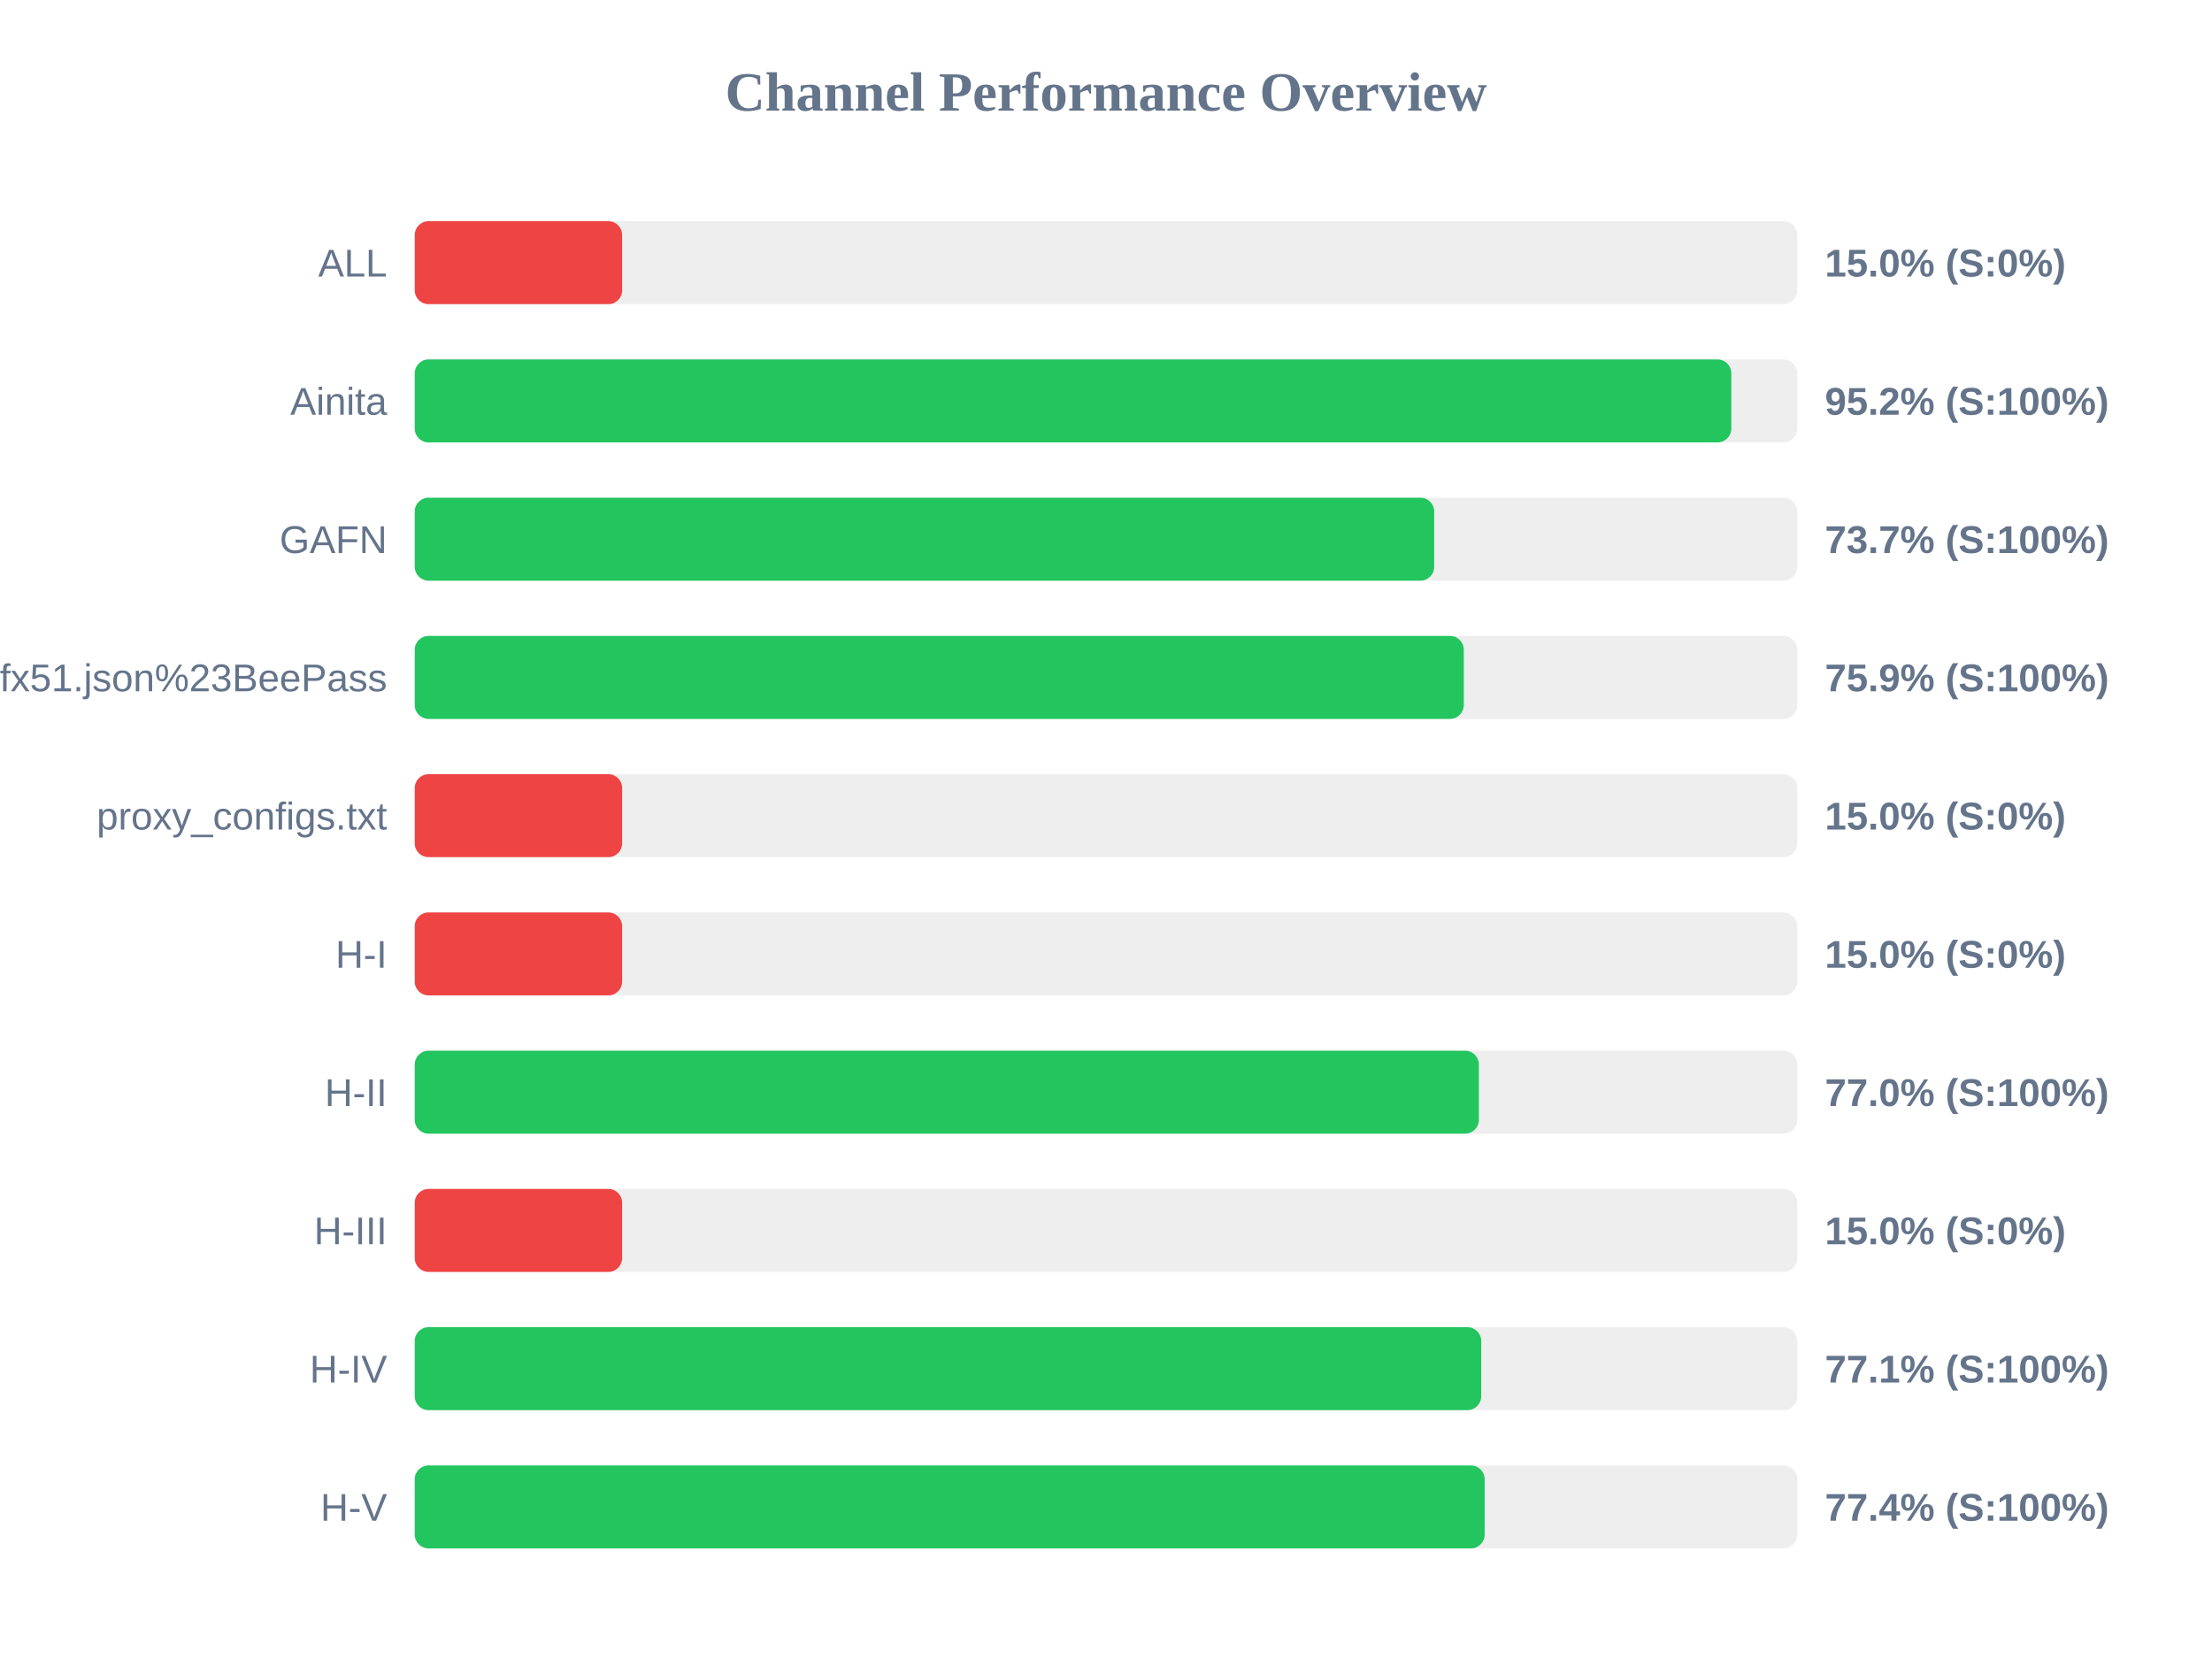
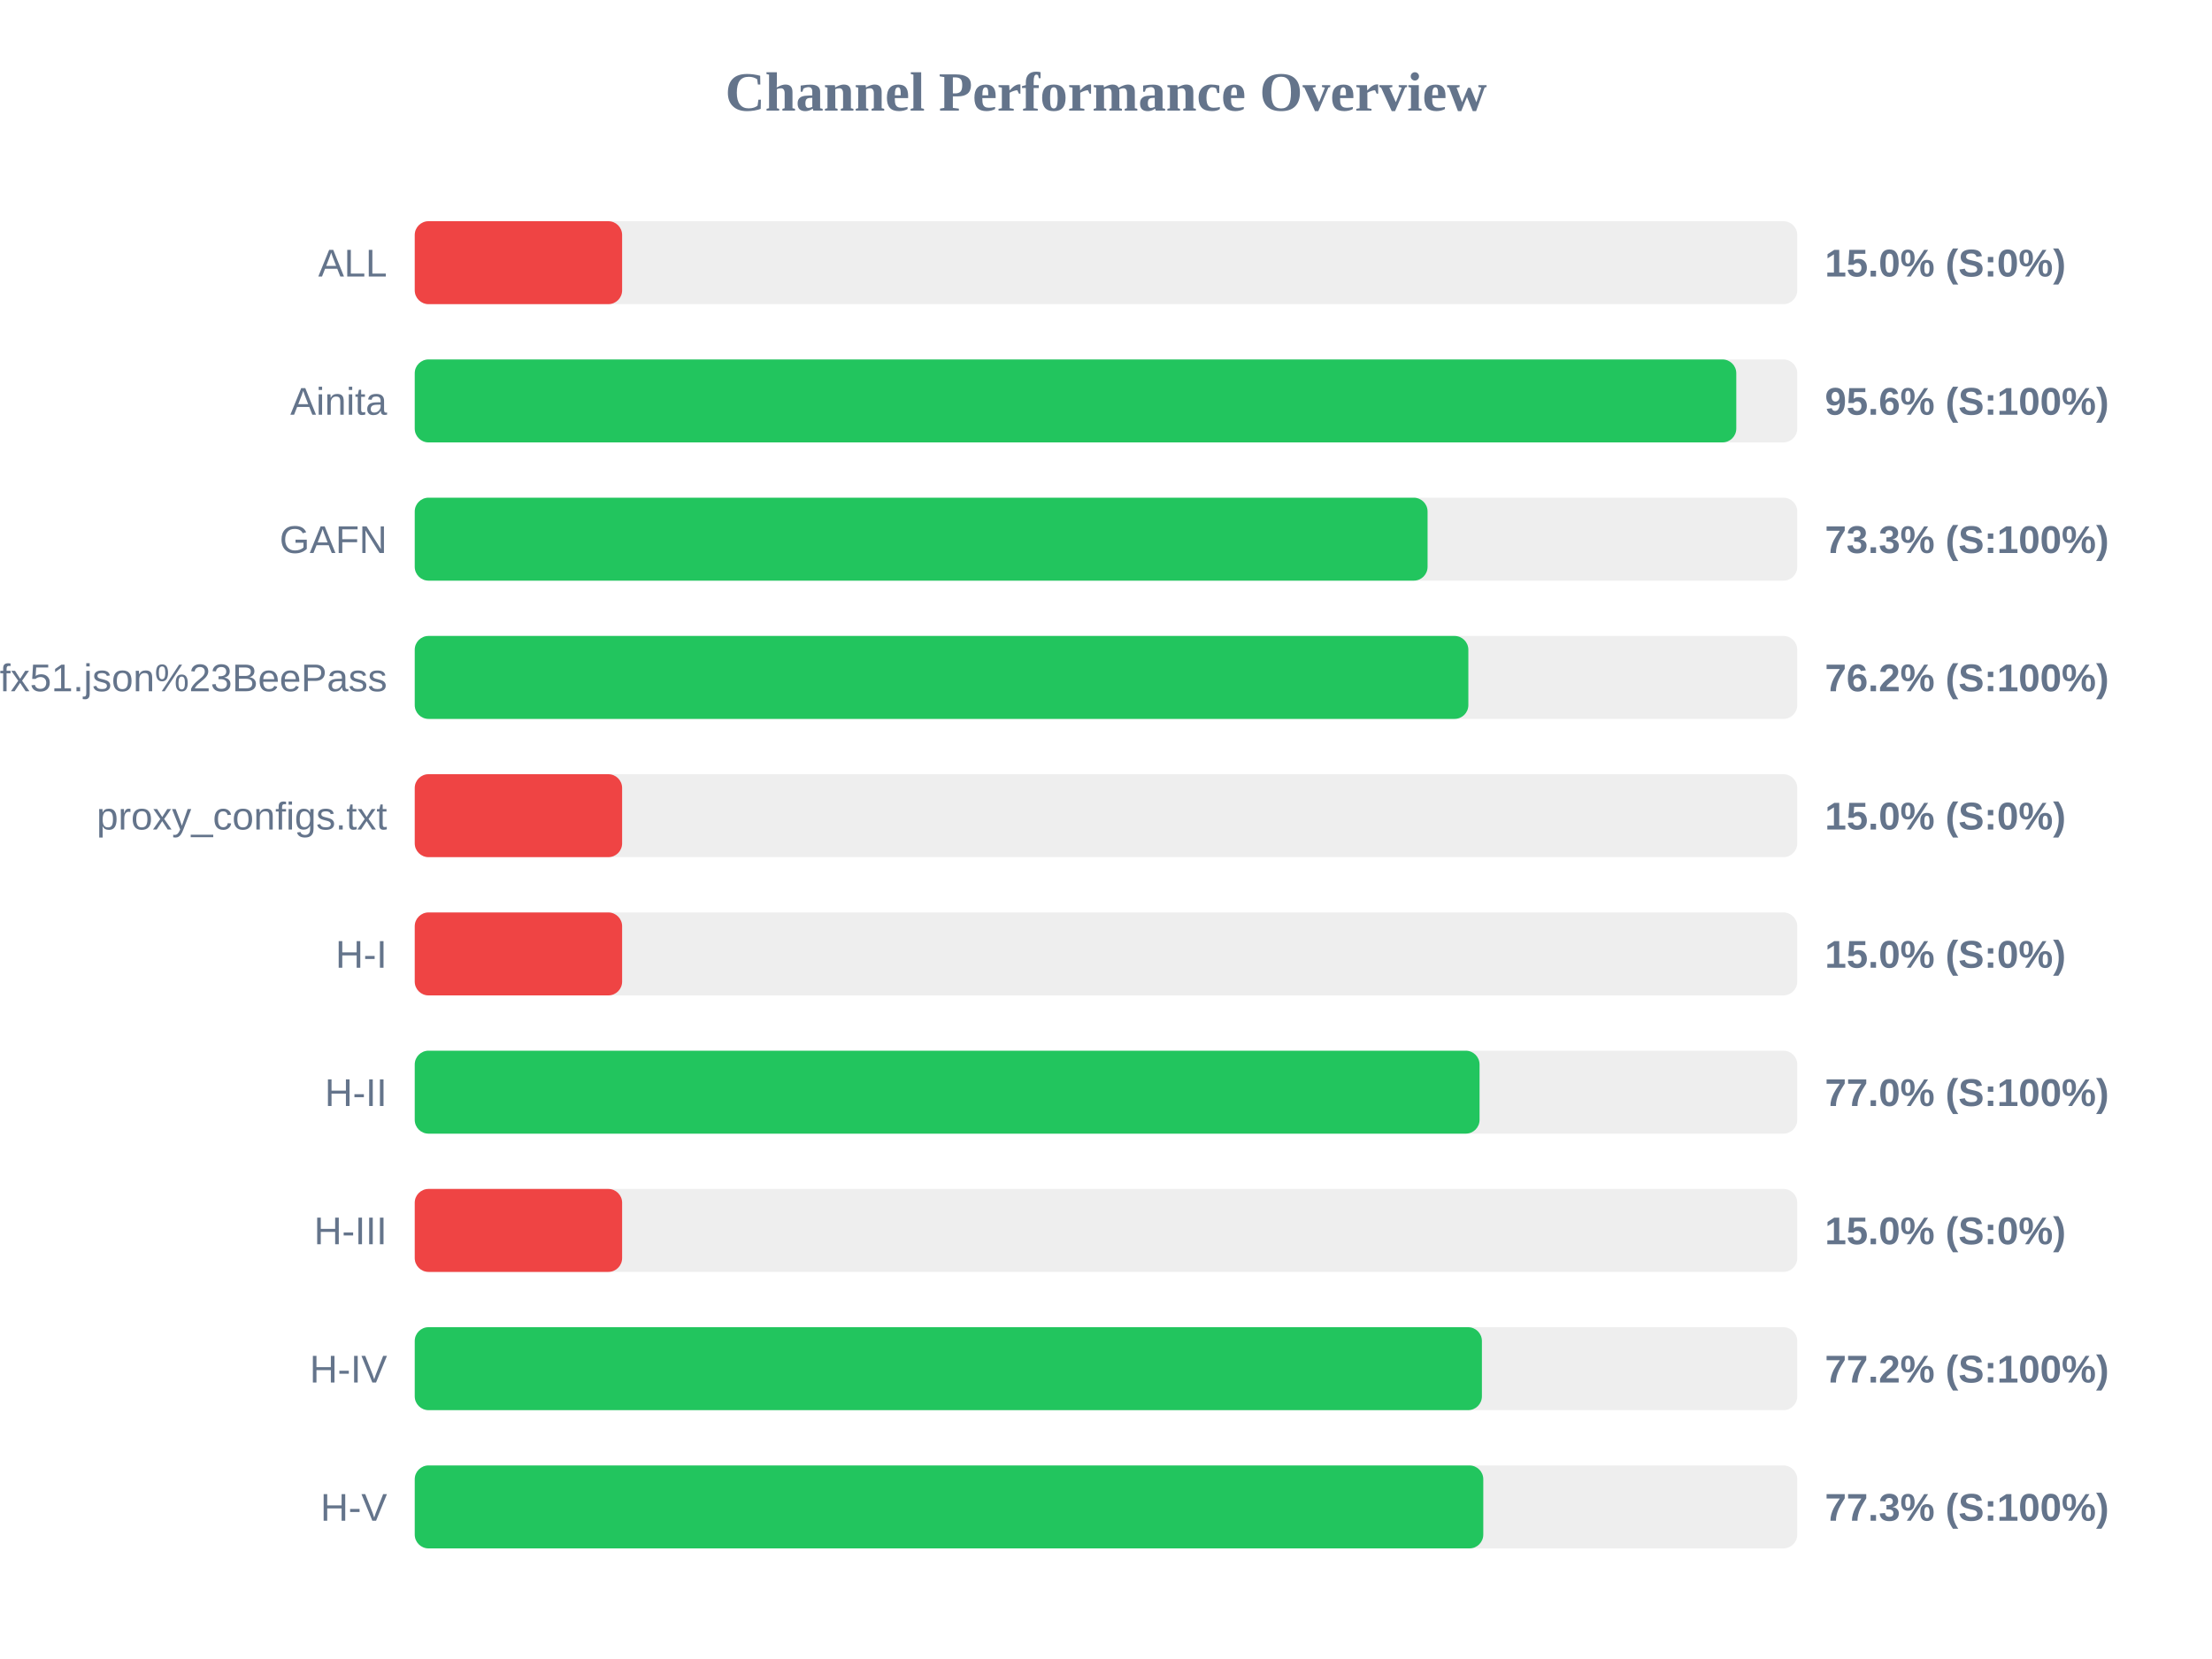
<svg xmlns="http://www.w3.org/2000/svg" width="800" height="600" version="1.1">
  <style>
        .row { font: 14px Arial; fill: #64748b; }
        .score { font: bold 14px Arial; fill: #64748b; }
    </style>
  <text x="400" y="40" text-anchor="middle" font-size="20px" font-weight="bold" fill="#64748b">Channel Performance Overview</text>
  <rect x="150" y="80" width="500" height="30" fill="#eee" rx="5" />
  <rect x="150" y="80" width="75.0" height="30" fill="#ef4444" rx="5" />
  <text x="140" y="100" text-anchor="end" class="row">ALL</text>
  <text x="660" y="100" text-anchor="start" class="score">15.0% (S:0%)</text>
  <rect x="150" y="130" width="500" height="30" fill="#eee" rx="5" />
-   <rect x="150" y="130" width="476.15" height="30" fill="#22c55e" rx="5" />
+   <rect x="150" y="130" width="477.95" height="30" fill="#22c55e" rx="5" />
  <text x="140" y="150" text-anchor="end" class="row">Ainita</text>
-   <text x="660" y="150" text-anchor="start" class="score">95.2% (S:100%)</text>
+   <text x="660" y="150" text-anchor="start" class="score">95.6% (S:100%)</text>
  <rect x="150" y="180" width="500" height="30" fill="#eee" rx="5" />
-   <rect x="150" y="180" width="368.7" height="30" fill="#22c55e" rx="5" />
+   <rect x="150" y="180" width="366.3" height="30" fill="#22c55e" rx="5" />
  <text x="140" y="200" text-anchor="end" class="row">GAFN</text>
-   <text x="660" y="200" text-anchor="start" class="score">73.7% (S:100%)</text>
+   <text x="660" y="200" text-anchor="start" class="score">73.3% (S:100%)</text>
  <rect x="150" y="230" width="500" height="30" fill="#eee" rx="5" />
-   <rect x="150" y="230" width="379.4" height="30" fill="#22c55e" rx="5" />
+   <rect x="150" y="230" width="381.05" height="30" fill="#22c55e" rx="5" />
  <text x="140" y="250" text-anchor="end" class="row">sub?s=ssconf%3A%2F%2Fs3.amazonaws.com%2Fbeedynconprd%2Fzf38bv6oxi1nv3wfkpmxyfl8yj5fargza3foantoalu16vznl0ckxx7bgf1ufx51.json%23BeePass</text>
-   <text x="660" y="250" text-anchor="start" class="score">75.9% (S:100%)</text>
+   <text x="660" y="250" text-anchor="start" class="score">76.2% (S:100%)</text>
  <rect x="150" y="280" width="500" height="30" fill="#eee" rx="5" />
  <rect x="150" y="280" width="75.0" height="30" fill="#ef4444" rx="5" />
  <text x="140" y="300" text-anchor="end" class="row">proxy_configs.txt</text>
  <text x="660" y="300" text-anchor="start" class="score">15.0% (S:0%)</text>
  <rect x="150" y="330" width="500" height="30" fill="#eee" rx="5" />
  <rect x="150" y="330" width="75.0" height="30" fill="#ef4444" rx="5" />
  <text x="140" y="350" text-anchor="end" class="row">H-I</text>
  <text x="660" y="350" text-anchor="start" class="score">15.0% (S:0%)</text>
  <rect x="150" y="380" width="500" height="30" fill="#eee" rx="5" />
-   <rect x="150" y="380" width="384.85" height="30" fill="#22c55e" rx="5" />
+   <rect x="150" y="380" width="385.1" height="30" fill="#22c55e" rx="5" />
  <text x="140" y="400" text-anchor="end" class="row">H-II</text>
  <text x="660" y="400" text-anchor="start" class="score">77.0% (S:100%)</text>
  <rect x="150" y="430" width="500" height="30" fill="#eee" rx="5" />
  <rect x="150" y="430" width="75.0" height="30" fill="#ef4444" rx="5" />
  <text x="140" y="450" text-anchor="end" class="row">H-III</text>
  <text x="660" y="450" text-anchor="start" class="score">15.0% (S:0%)</text>
  <rect x="150" y="480" width="500" height="30" fill="#eee" rx="5" />
-   <rect x="150" y="480" width="385.7" height="30" fill="#22c55e" rx="5" />
+   <rect x="150" y="480" width="385.95" height="30" fill="#22c55e" rx="5" />
  <text x="140" y="500" text-anchor="end" class="row">H-IV</text>
-   <text x="660" y="500" text-anchor="start" class="score">77.1% (S:100%)</text>
+   <text x="660" y="500" text-anchor="start" class="score">77.2% (S:100%)</text>
  <rect x="150" y="530" width="500" height="30" fill="#eee" rx="5" />
-   <rect x="150" y="530" width="386.95" height="30" fill="#22c55e" rx="5" />
+   <rect x="150" y="530" width="386.45" height="30" fill="#22c55e" rx="5" />
  <text x="140" y="550" text-anchor="end" class="row">H-V</text>
-   <text x="660" y="550" text-anchor="start" class="score">77.4% (S:100%)</text>
+   <text x="660" y="550" text-anchor="start" class="score">77.3% (S:100%)</text>
</svg>
